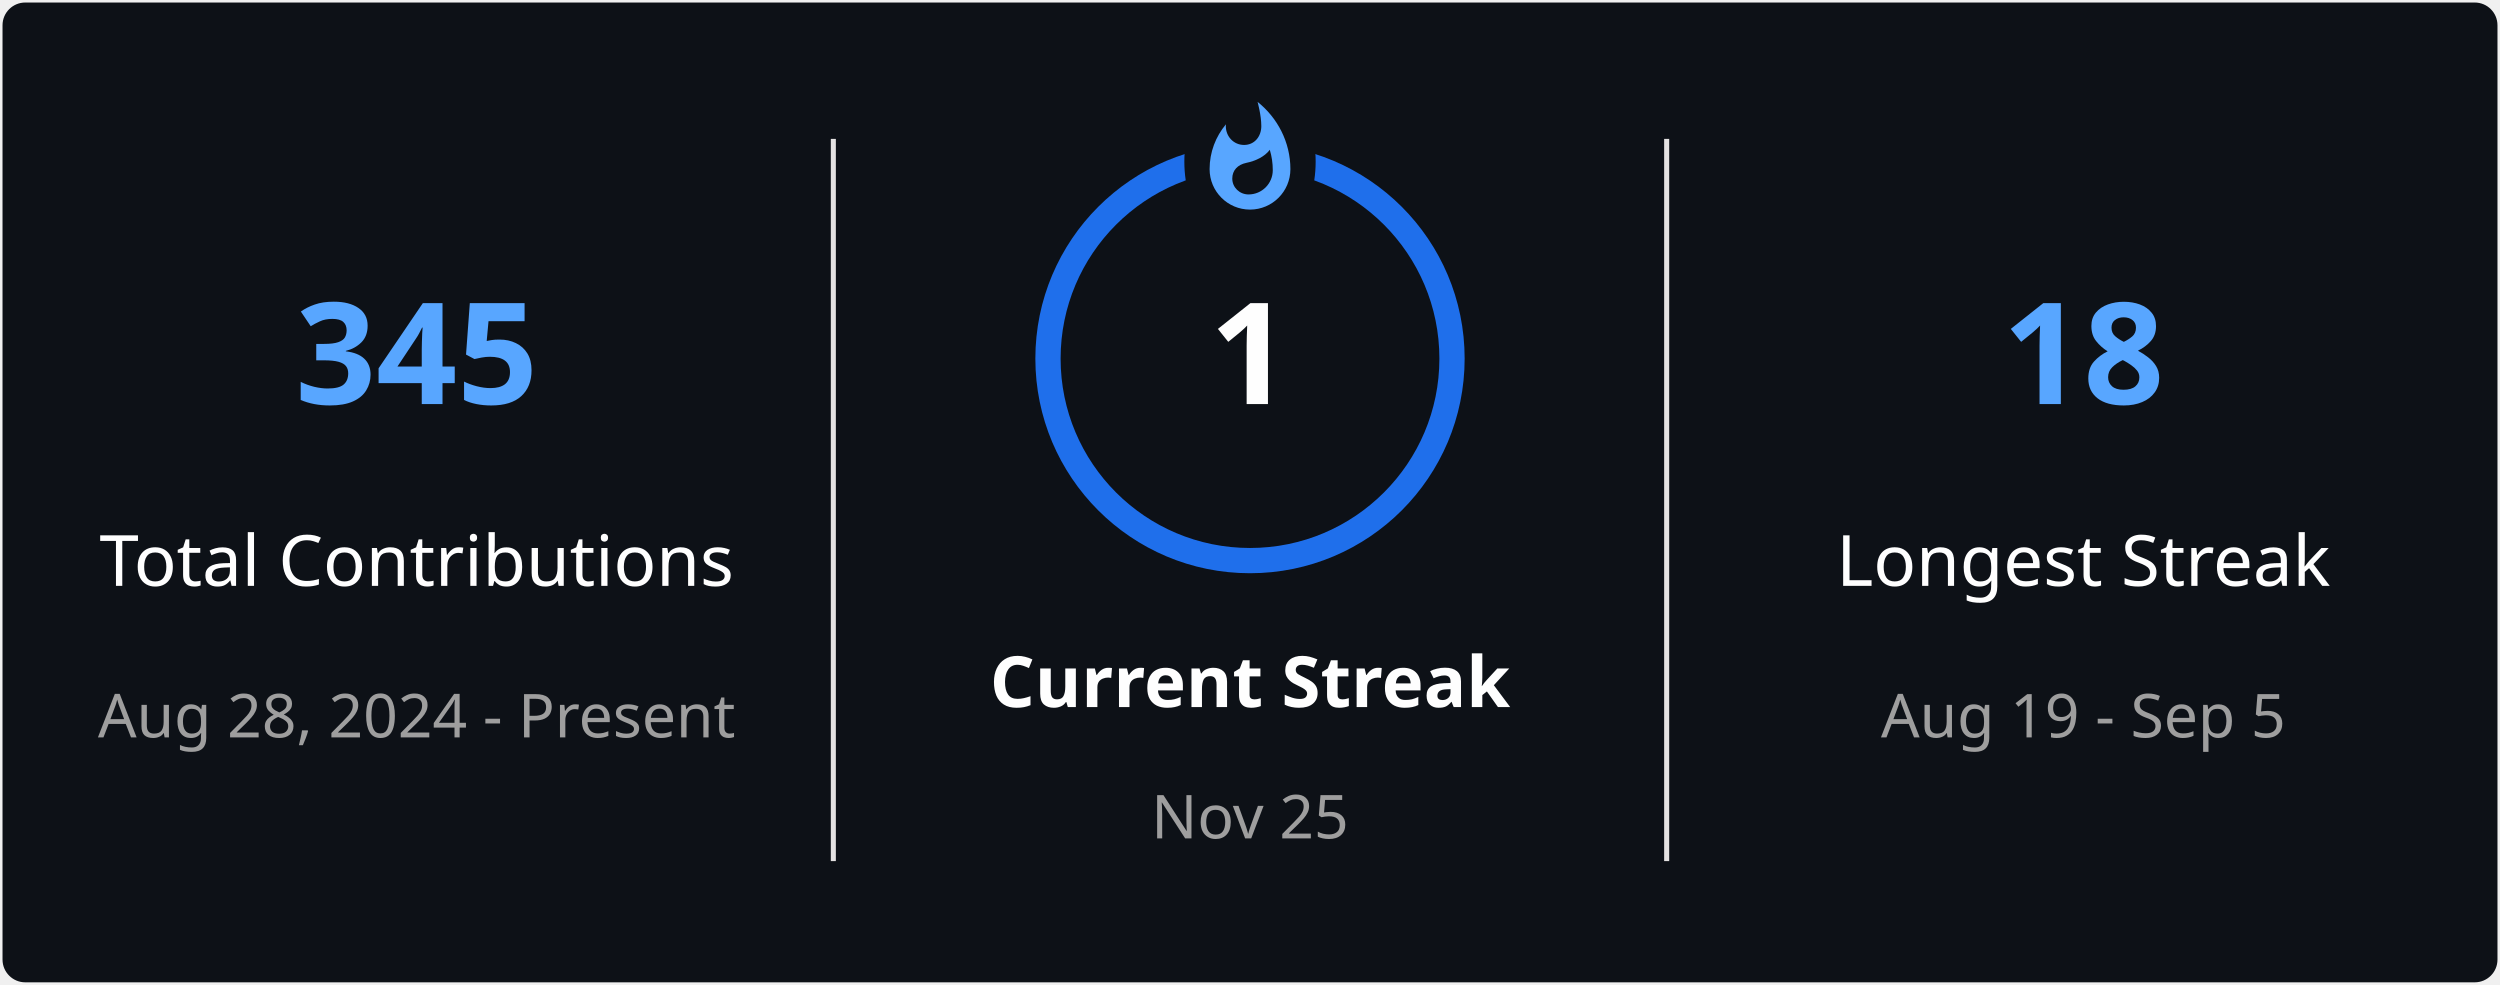
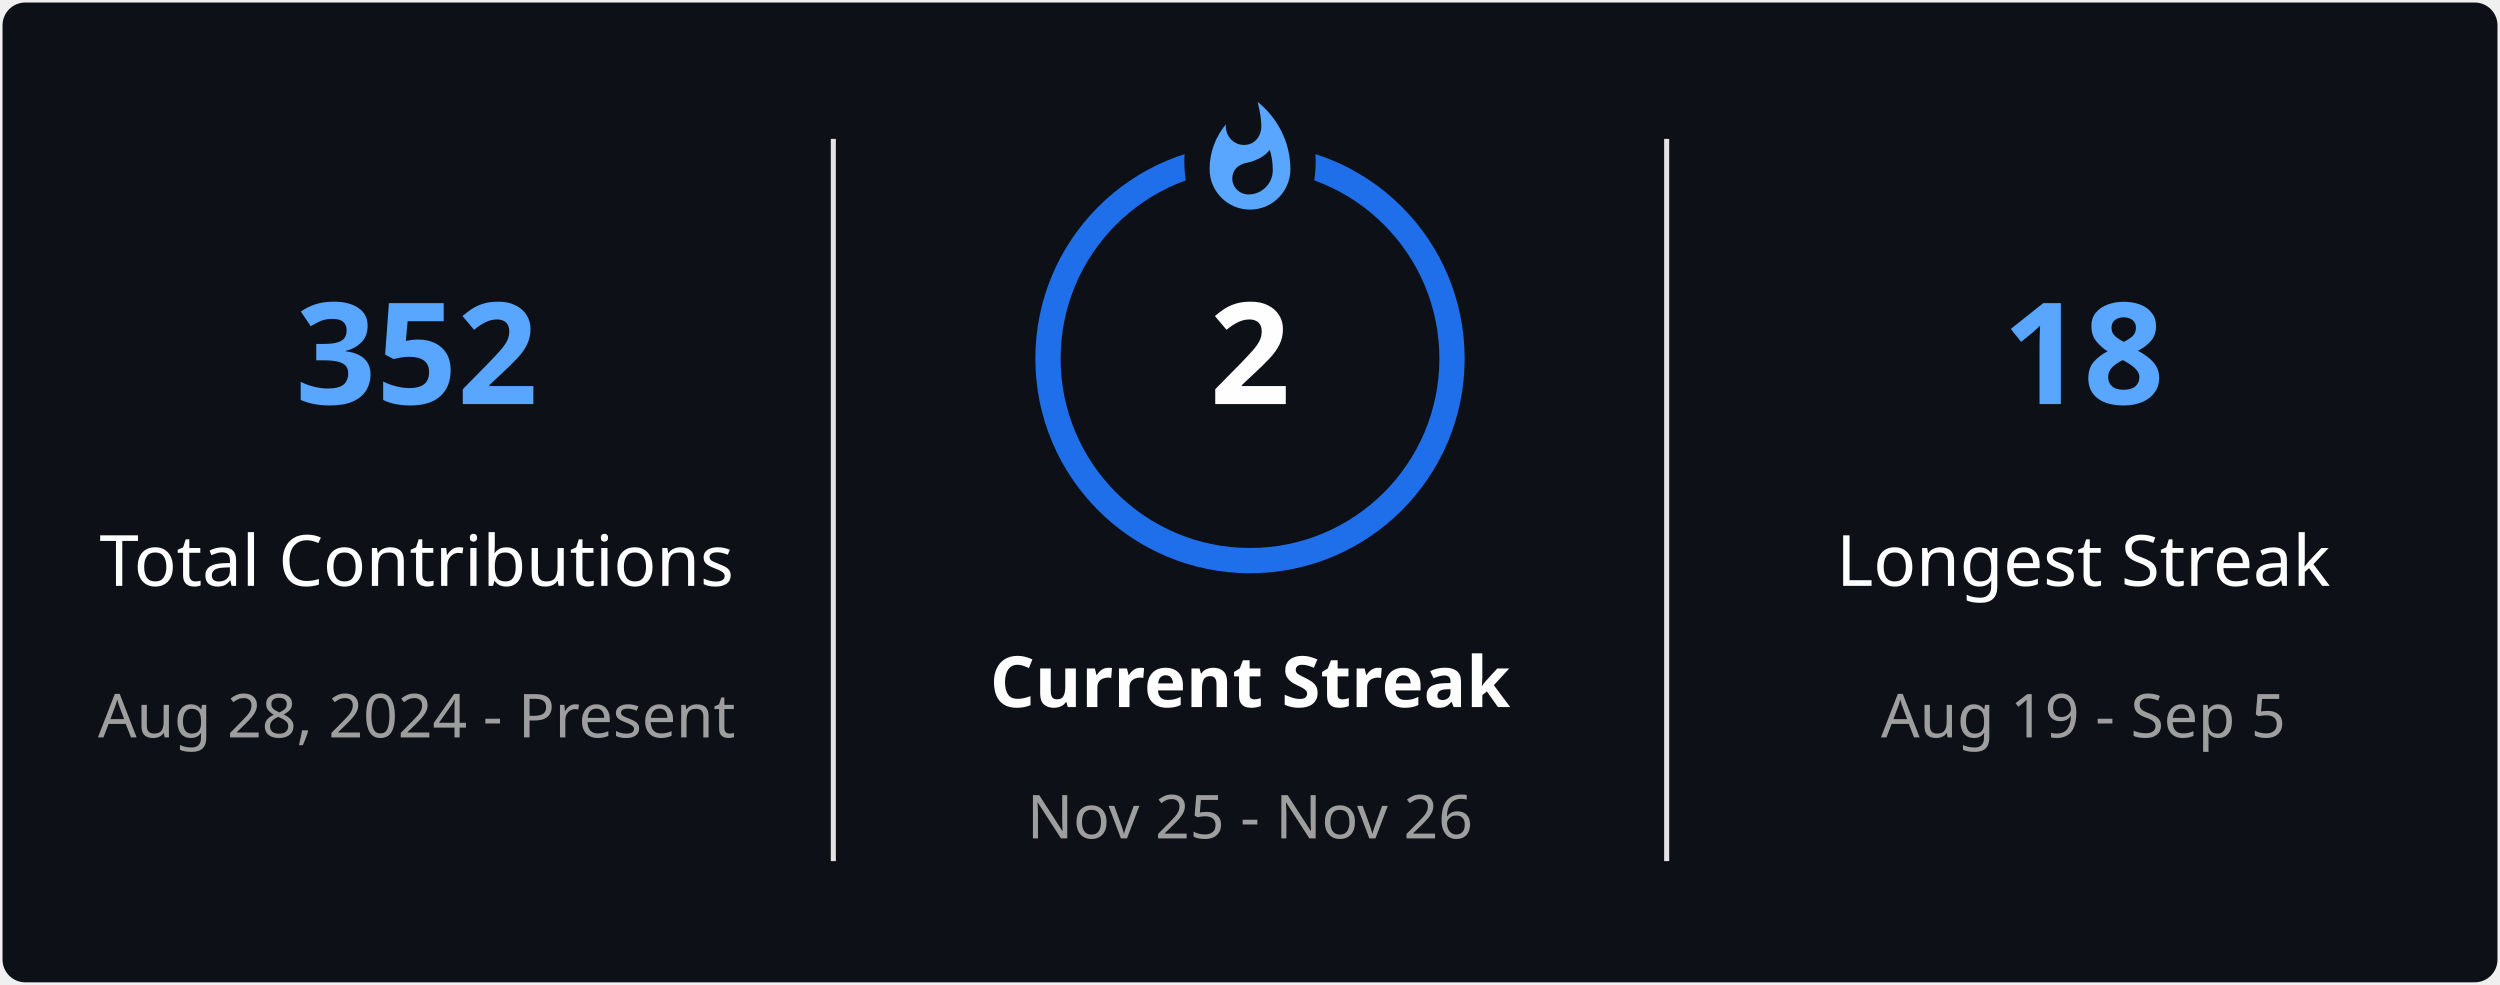
<svg xmlns="http://www.w3.org/2000/svg" style="isolation: isolate" viewBox="0 0 495 195" width="495px" height="195px" direction="ltr">
  <defs>
    <clipPath id="outer_rectangle">
      <rect width="495" height="195" rx="4.5" />
    </clipPath>
    <mask id="mask_out_ring_behind_fire">
      <rect width="495" height="195" fill="white" />
      <ellipse id="mask-ellipse" cx="247.5" cy="32" rx="13" ry="18" fill="black" />
    </mask>
  </defs>
  <g clip-path="url(#outer_rectangle)">
    <g style="isolation: isolate">
      <rect stroke="#000000" stroke-opacity="0" fill="#0D1117" rx="4.5" x="0.5" y="0.5" width="494" height="194" />
    </g>
    <g style="isolation: isolate">
      <line x1="165" y1="28" x2="165" y2="170" vector-effect="non-scaling-stroke" stroke-width="1" stroke="#E4E2E2" stroke-linejoin="miter" stroke-linecap="square" stroke-miterlimit="3" />
      <line x1="330" y1="28" x2="330" y2="170" vector-effect="non-scaling-stroke" stroke-width="1" stroke="#E4E2E2" stroke-linejoin="miter" stroke-linecap="square" stroke-miterlimit="3" />
    </g>
    <g style="isolation: isolate">
      <g transform="translate(82.5, 48)">
        <text x="0" y="32" stroke-width="0" text-anchor="middle" fill="#58A6FF" stroke="none" font-family="&quot;Segoe UI&quot;, Ubuntu, sans-serif" font-weight="700" font-size="28px" font-style="normal" style="opacity: 1; opacity: 1;">
-                         345
+                         352
                    </text>
      </g>
      <g transform="translate(82.5, 84)">
        <text x="0" y="32" stroke-width="0" text-anchor="middle" fill="#FEFEFE" stroke="none" font-family="&quot;Segoe UI&quot;, Ubuntu, sans-serif" font-weight="400" font-size="14px" font-style="normal" style="opacity: 1; opacity: 1;">
                        Total Contributions
                    </text>
      </g>
      <g transform="translate(82.5, 114)">
        <text x="0" y="32" stroke-width="0" text-anchor="middle" fill="#9E9E9E" stroke="none" font-family="&quot;Segoe UI&quot;, Ubuntu, sans-serif" font-weight="400" font-size="12px" font-style="normal" style="opacity: 1; opacity: 1;">
                        Aug 28, 2024 - Present
                    </text>
      </g>
    </g>
    <g style="isolation: isolate">
      <g transform="translate(247.5, 108)">
        <text x="0" y="32" stroke-width="0" text-anchor="middle" fill="#FEFEFE" stroke="none" font-family="&quot;Segoe UI&quot;, Ubuntu, sans-serif" font-weight="700" font-size="14px" font-style="normal" style="opacity: 1; opacity: 1;">
                        Current Streak
                    </text>
      </g>
      <g transform="translate(247.5, 145)">
        <text x="0" y="21" stroke-width="0" text-anchor="middle" fill="#9E9E9E" stroke="none" font-family="&quot;Segoe UI&quot;, Ubuntu, sans-serif" font-weight="400" font-size="12px" font-style="normal" style="opacity: 1; opacity: 1;">
-                         Nov 25
+                         Nov 25 - Nov 26
                    </text>
      </g>
      <g mask="url(#mask_out_ring_behind_fire)">
        <circle cx="247.5" cy="71" r="40" fill="none" stroke="#1F6FEB" stroke-width="5" style="opacity: 1; opacity: 1;" />
      </g>
      <g transform="translate(247.5, 19.5)" stroke-opacity="0" style="opacity: 1; opacity: 1;">
        <path d="M -12 -0.5 L 15 -0.5 L 15 23.5 L -12 23.5 L -12 -0.5 Z" fill="none" />
        <path d="M 1.5 0.67 C 1.5 0.67 2.24 3.32 2.24 5.47 C 2.24 7.53 0.89 9.2 -1.17 9.2 C -3.23 9.2 -4.79 7.53 -4.79 5.47 L -4.76 5.11 C -6.78 7.51 -8 10.62 -8 13.99 C -8 18.41 -4.42 22 0 22 C 4.42 22 8 18.41 8 13.99 C 8 8.6 5.41 3.79 1.5 0.67 Z M -0.29 19 C -2.07 19 -3.51 17.6 -3.51 15.86 C -3.51 14.24 -2.46 13.1 -0.7 12.74 C 1.07 12.38 2.9 11.53 3.92 10.16 C 4.31 11.45 4.51 12.81 4.51 14.2 C 4.51 16.85 2.36 19 -0.29 19 Z" fill="#58A6FF" stroke-opacity="0" />
      </g>
      <g transform="translate(247.5, 48)">
        <text x="0" y="32" stroke-width="0" text-anchor="middle" fill="#FEFEFE" stroke="none" font-family="&quot;Segoe UI&quot;, Ubuntu, sans-serif" font-weight="700" font-size="28px" font-style="normal" style="font-size: 28px;">
-                         1
+                         2
                    </text>
      </g>
    </g>
    <g style="isolation: isolate">
      <g transform="translate(412.5, 48)">
        <text x="0" y="32" stroke-width="0" text-anchor="middle" fill="#58A6FF" stroke="none" font-family="&quot;Segoe UI&quot;, Ubuntu, sans-serif" font-weight="700" font-size="28px" font-style="normal" style="opacity: 1; opacity: 1;">
                        18
                    </text>
      </g>
      <g transform="translate(412.5, 84)">
        <text x="0" y="32" stroke-width="0" text-anchor="middle" fill="#FEFEFE" stroke="none" font-family="&quot;Segoe UI&quot;, Ubuntu, sans-serif" font-weight="400" font-size="14px" font-style="normal" style="opacity: 1; opacity: 1;">
                        Longest Streak
                    </text>
      </g>
      <g transform="translate(412.5, 114)">
        <text x="0" y="32" stroke-width="0" text-anchor="middle" fill="#9E9E9E" stroke="none" font-family="&quot;Segoe UI&quot;, Ubuntu, sans-serif" font-weight="400" font-size="12px" font-style="normal" style="opacity: 1; opacity: 1;">
                        Aug 19 - Sep 5
                    </text>
      </g>
    </g>
  </g>
</svg>
